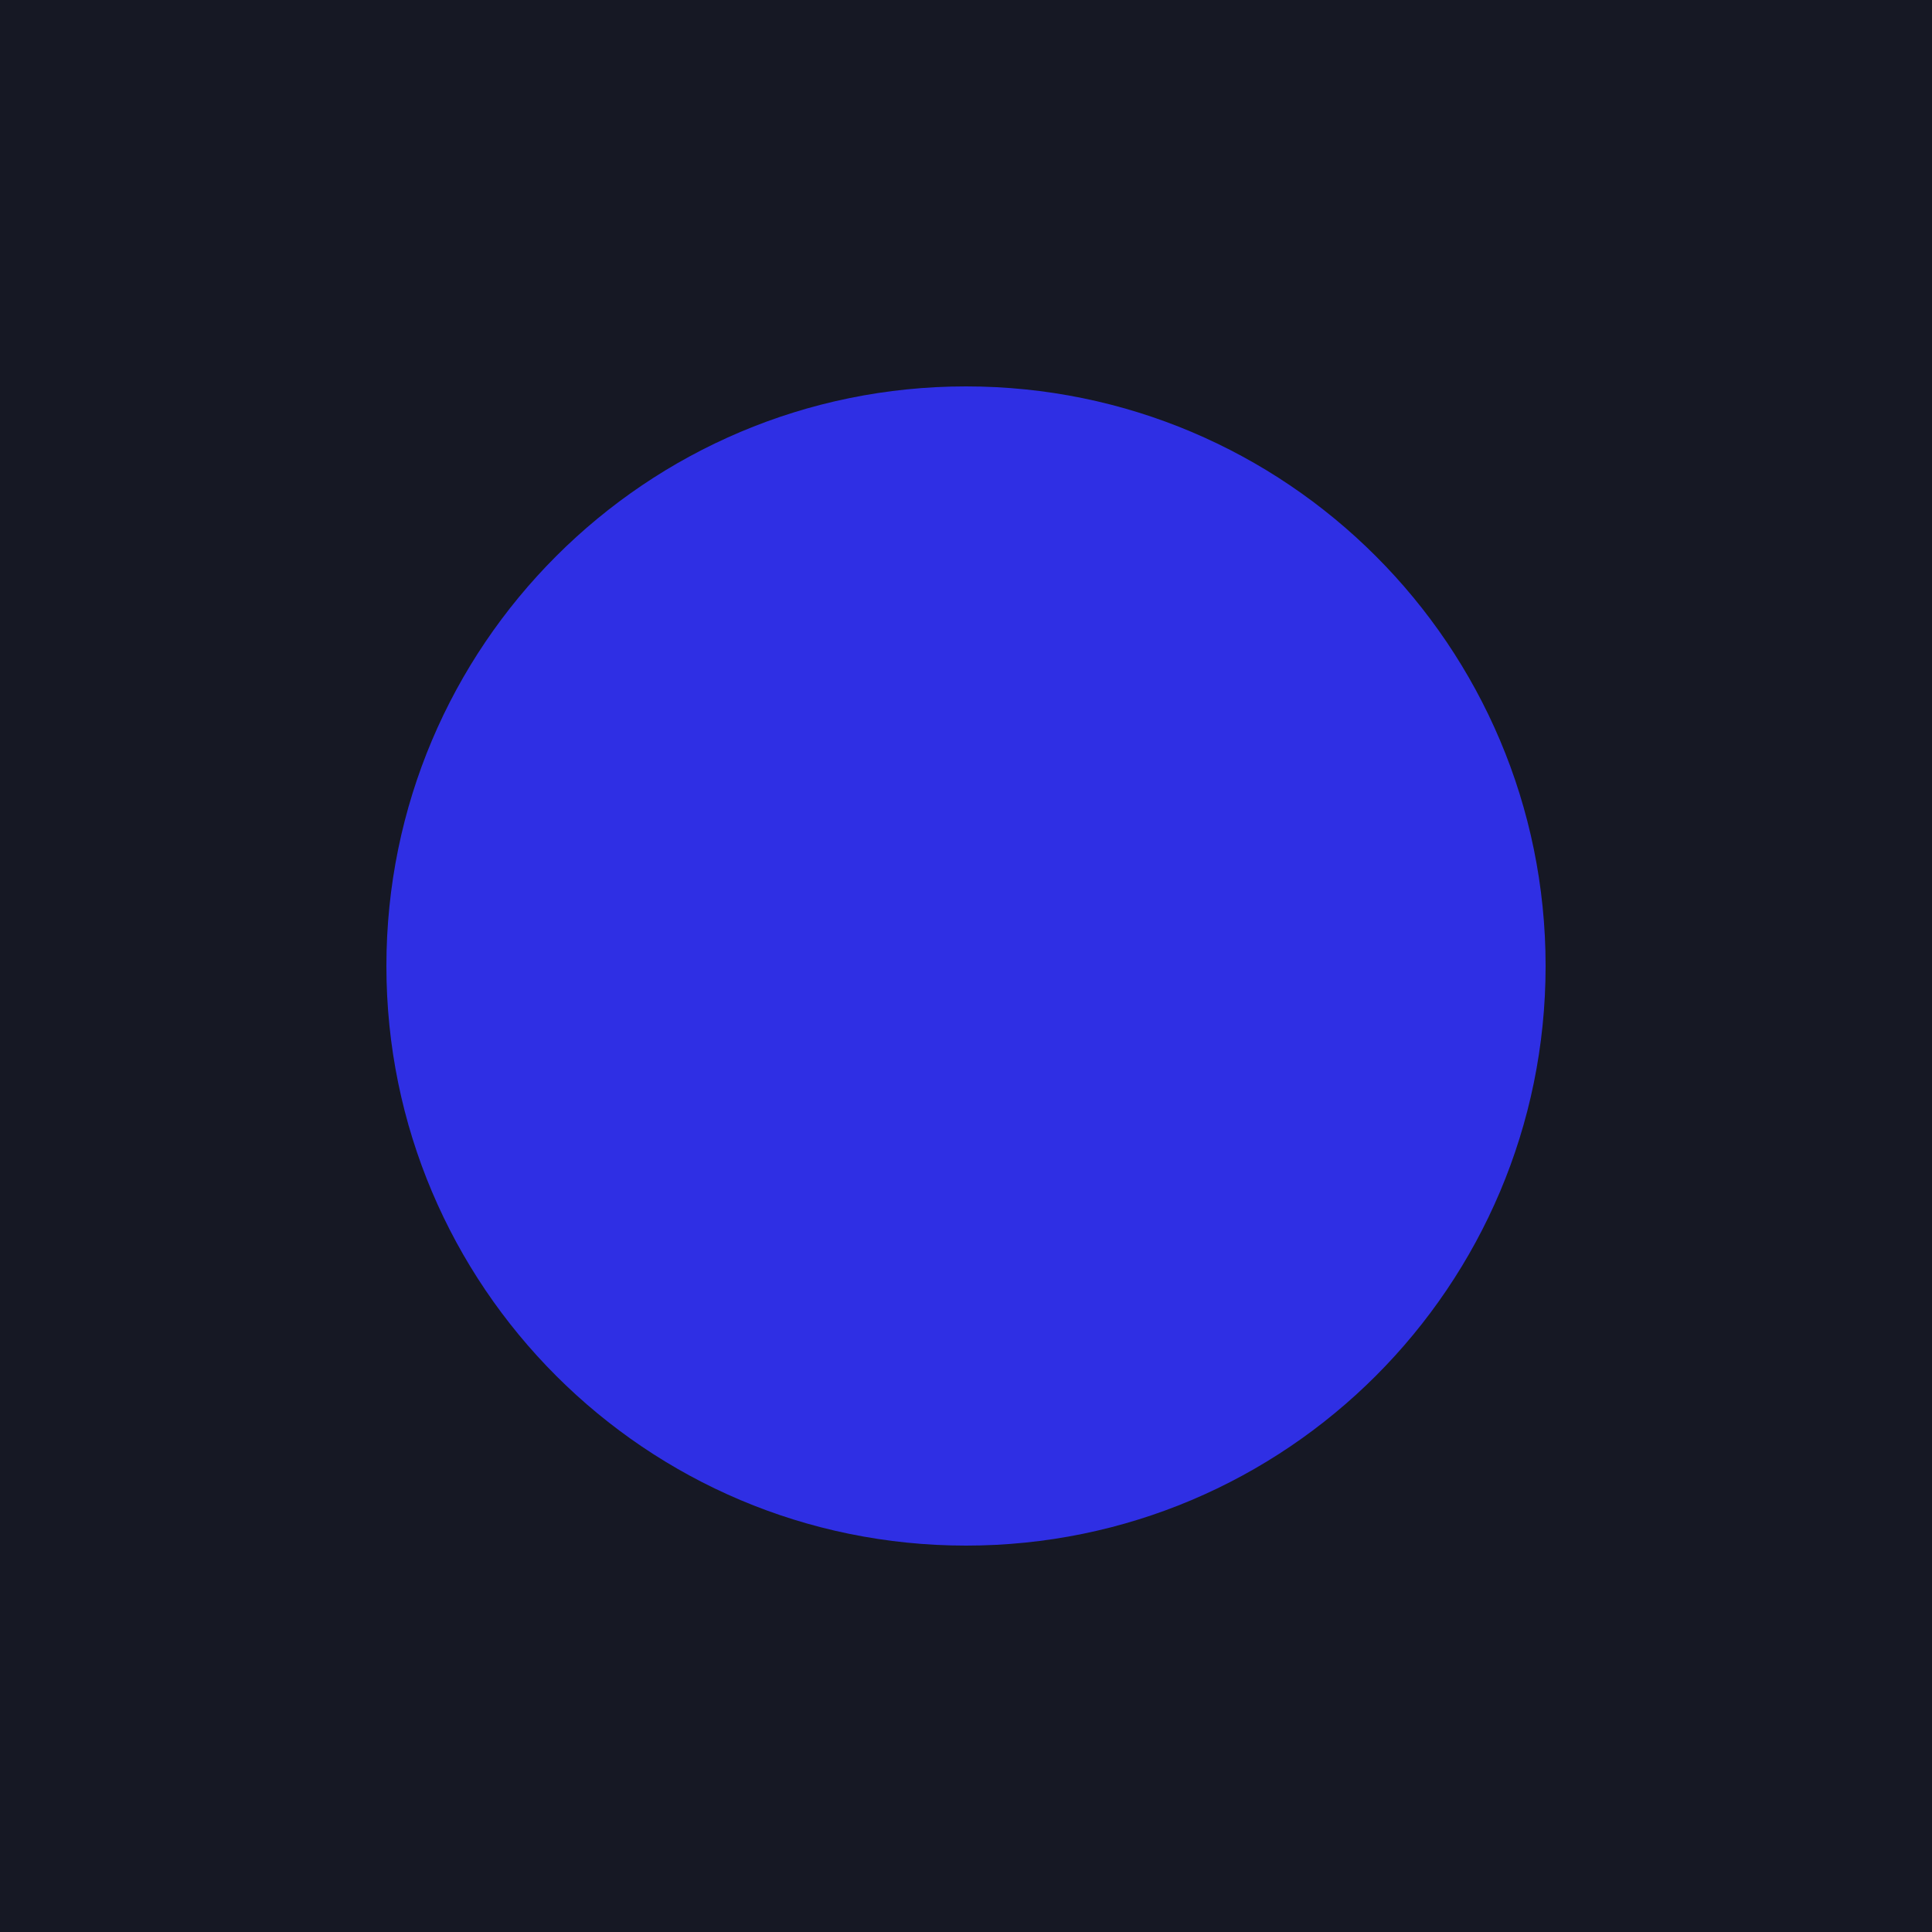
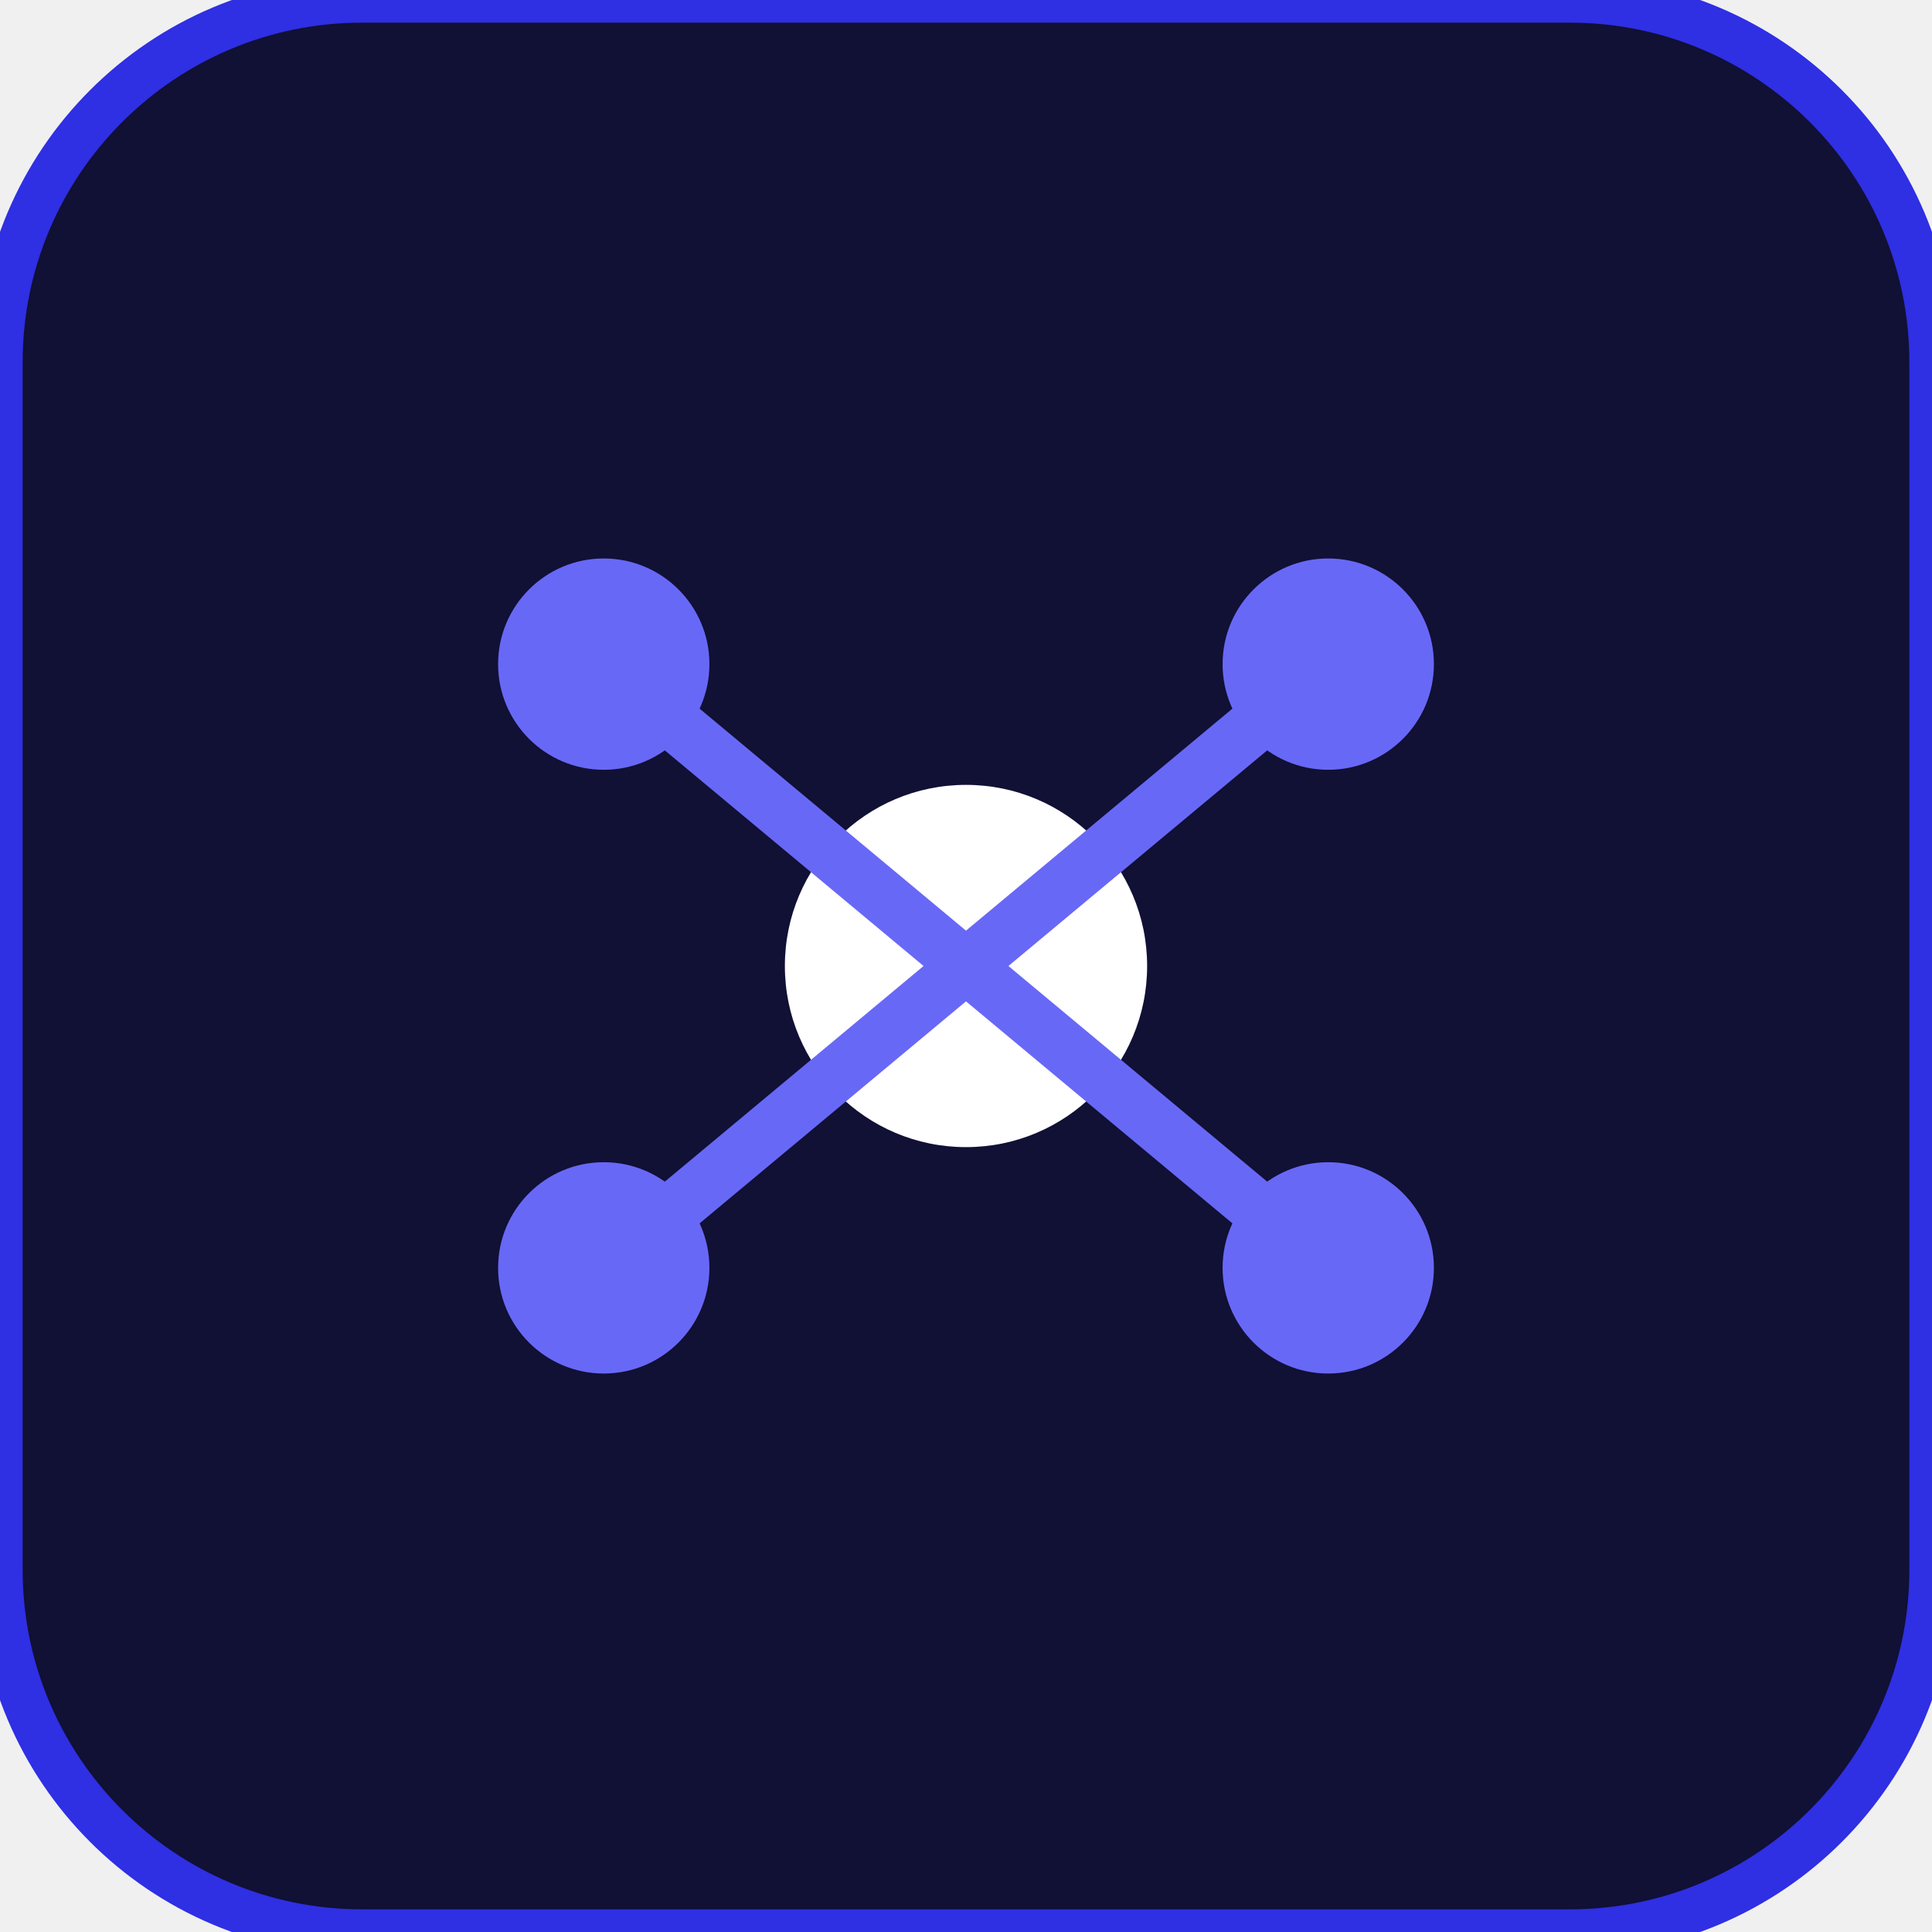
- <svg xmlns="http://www.w3.org/2000/svg" viewBox="0 0 100 100" width="100" height="100">
-   <rect width="100" height="100" fill="#161824" />
-   <circle cx="50" cy="50" r="30" fill="#2F2FE4" />
+ <svg xmlns="http://www.w3.org/2000/svg" viewBox="0 0 64 64" width="64" height="64" fill="none">
+   <rect width="64" height="64" rx="12" fill="#111035" stroke="#2F2FE4" stroke-width="1.5" />
+   <circle cx="32" cy="32" r="6" fill="#FFFFFF" />
+   <circle cx="20" cy="22" r="3.5" fill="#6868F7" />
+   <circle cx="44" cy="22" r="3.5" fill="#6868F7" />
+   <circle cx="20" cy="42" r="3.5" fill="#6868F7" />
+   <circle cx="44" cy="42" r="3.5" fill="#6868F7" />
+   <path d="M20 22L32 32M44 22L32 32M20 42L32 32M44 42L32 32" stroke="#6868F7" stroke-width="1.8" stroke-linecap="round" />
</svg>
